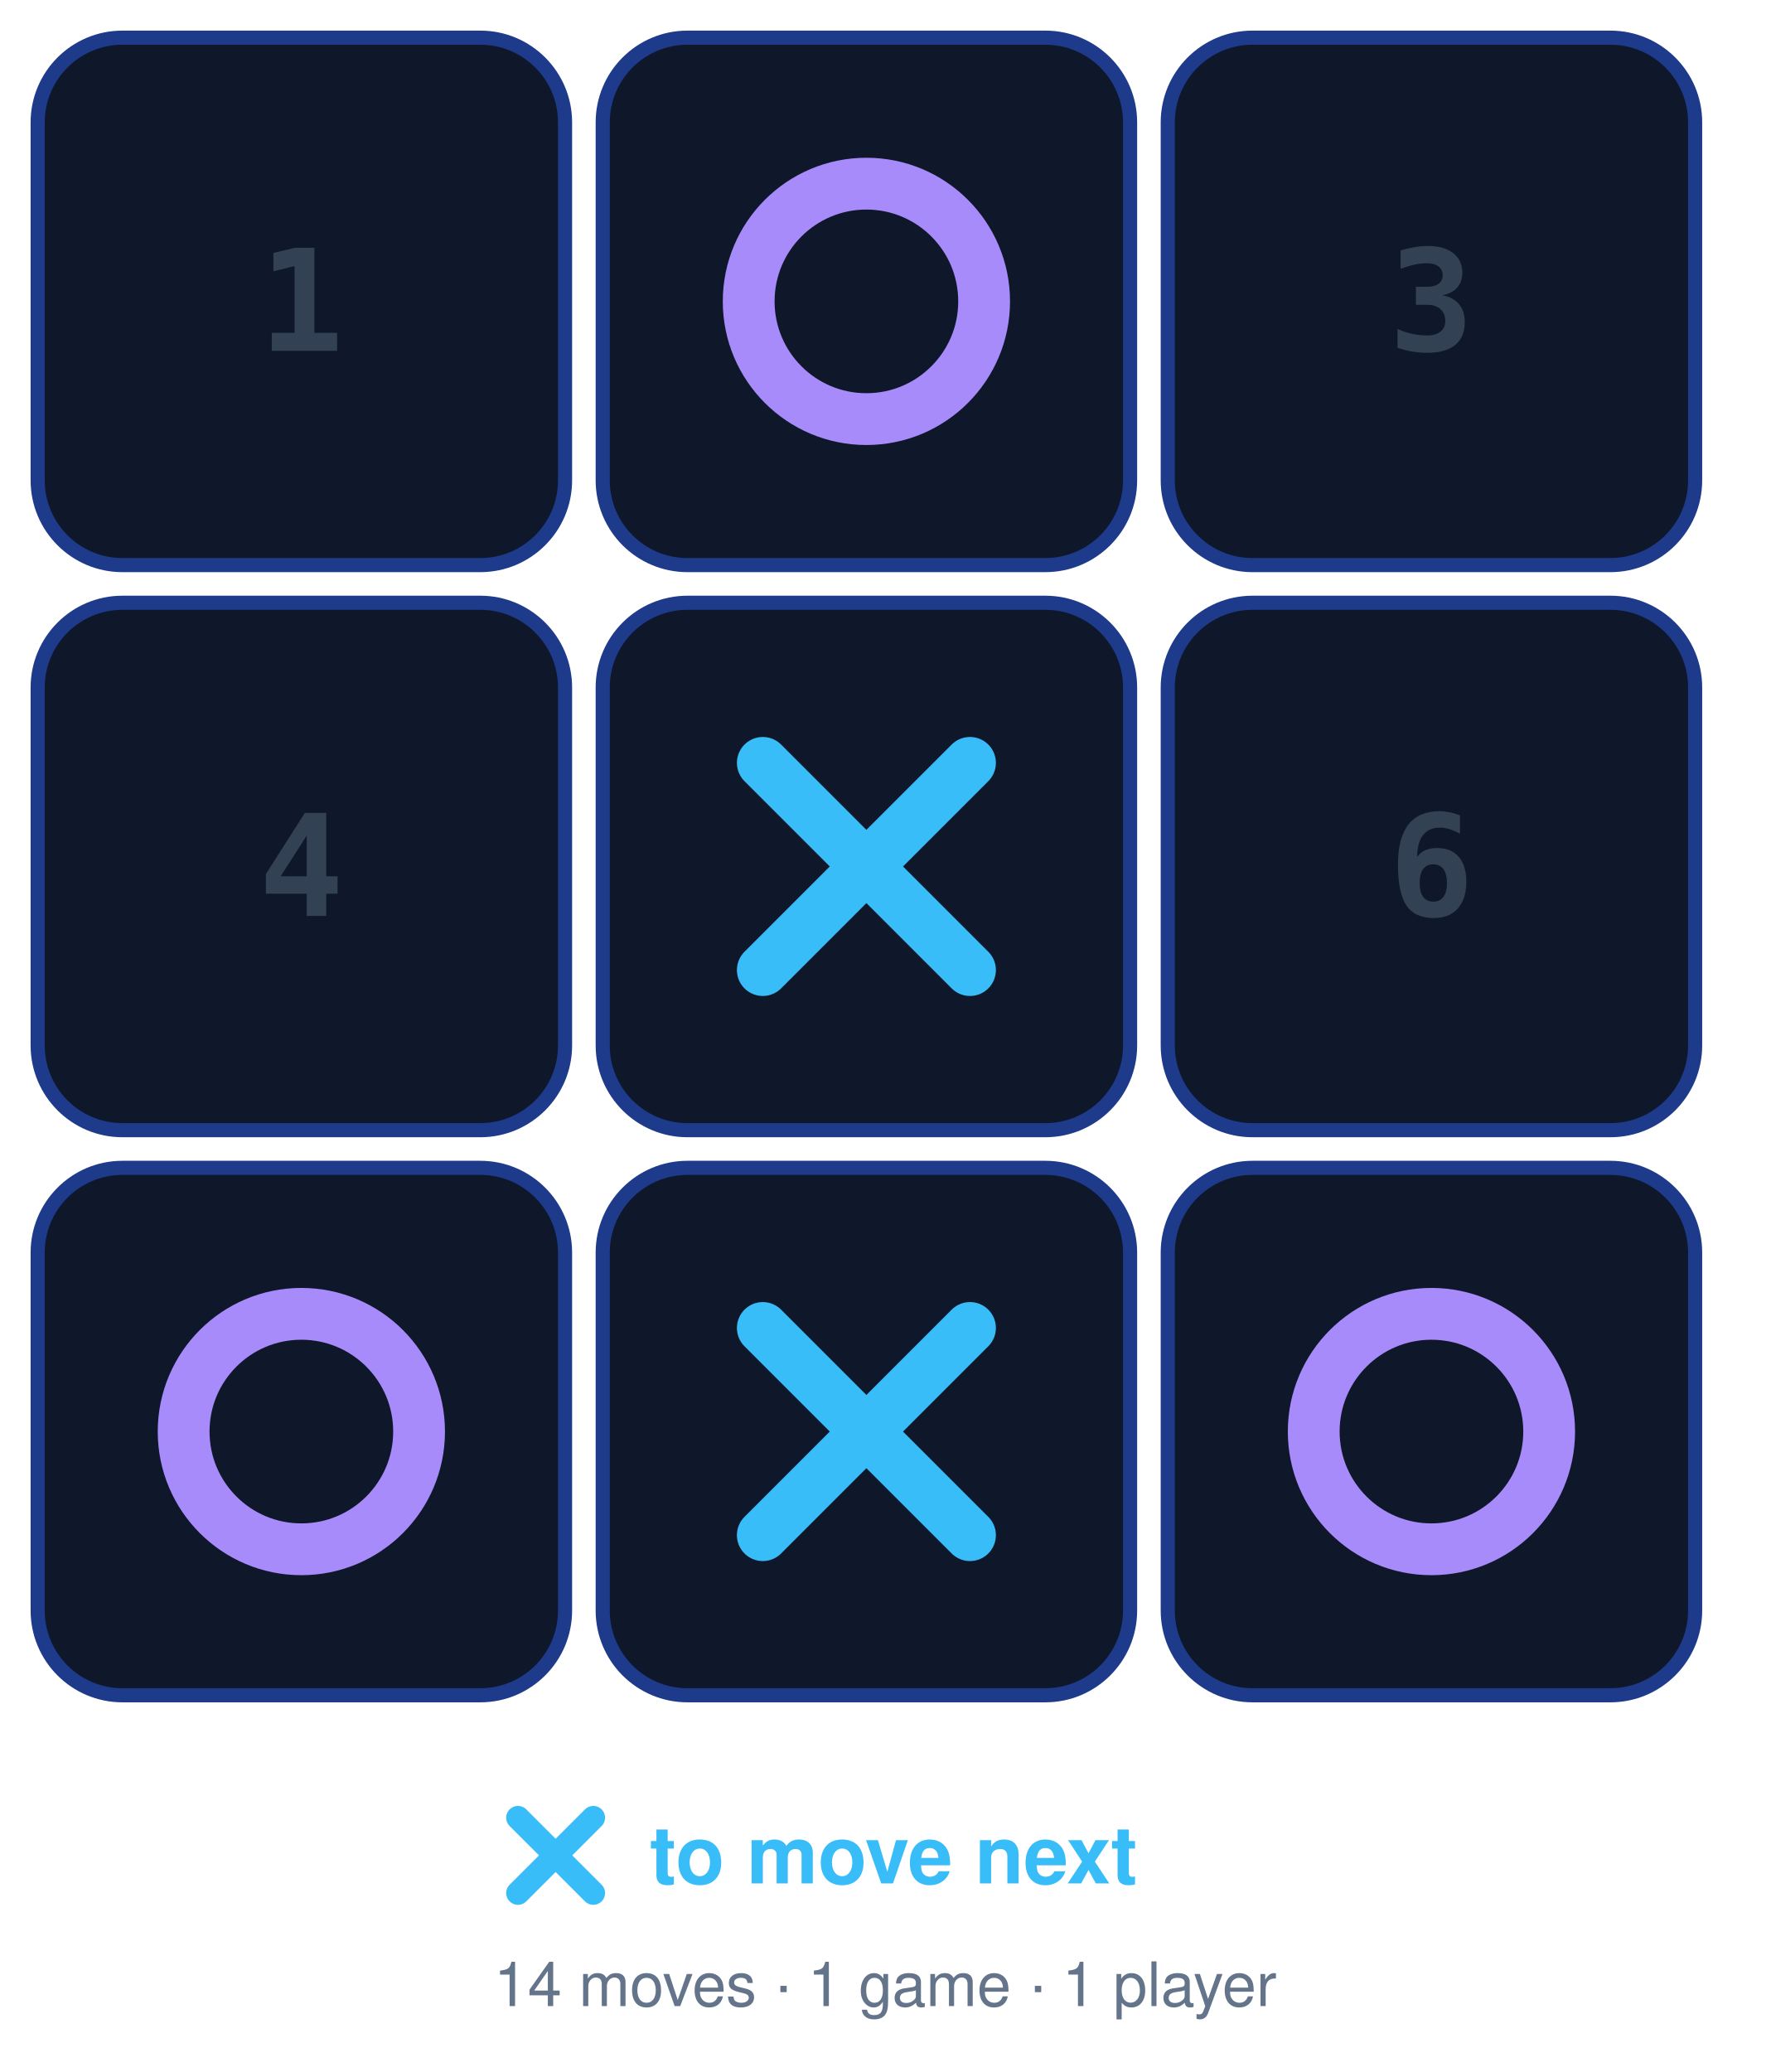
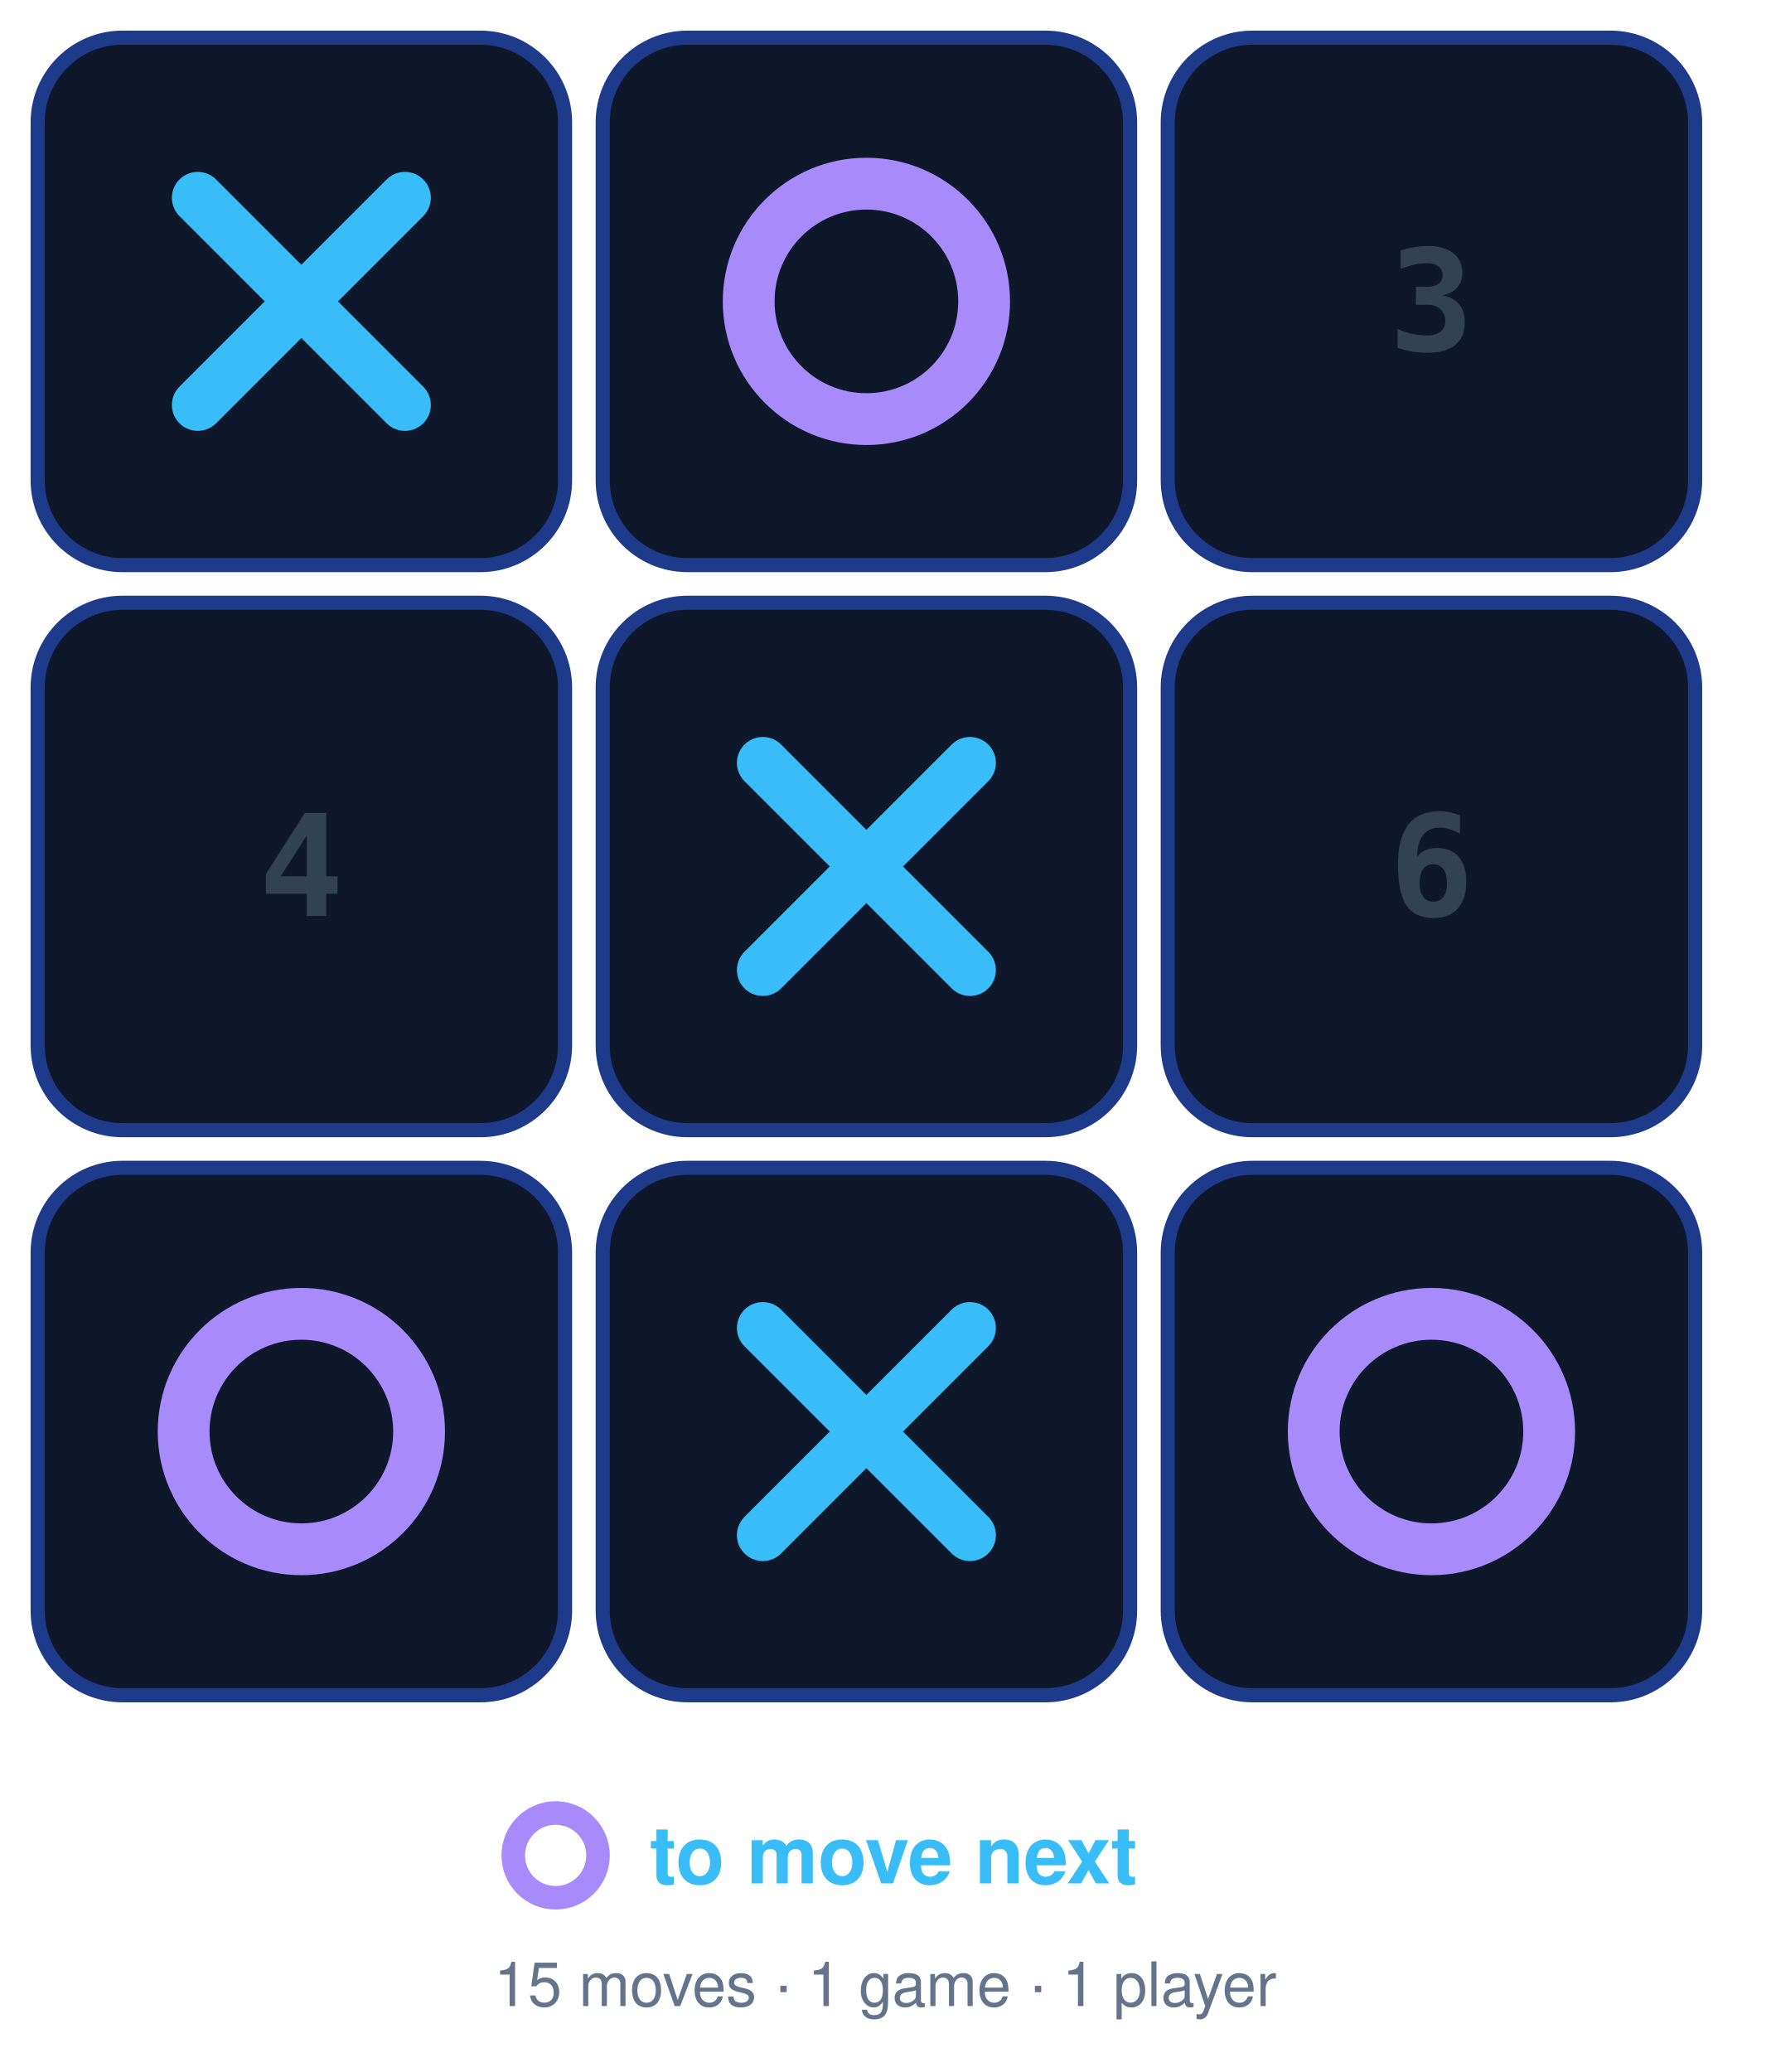
<svg xmlns="http://www.w3.org/2000/svg" width="376" height="440" viewBox="0 0 376 440">
  <rect x="8" y="8" width="112" height="112" rx="18" fill="#0f172a" stroke="#1e3a8a" stroke-width="3" />
-   <text x="64" y="64" dy="0.35em" text-anchor="middle" font-family="Fira Code, ui-monospace, monospace" font-size="30" font-weight="600" fill="#334155">1</text>
+   <path d="M42 42 86 86M86 42 42 86" stroke="#38bdf8" stroke-width="11" stroke-linecap="round" />
  <rect x="128" y="8" width="112" height="112" rx="18" fill="#0f172a" stroke="#1e3a8a" stroke-width="3" />
  <circle cx="184" cy="64" r="25" fill="none" stroke="#a78bfa" stroke-width="11" />
  <rect x="248" y="8" width="112" height="112" rx="18" fill="#0f172a" stroke="#1e3a8a" stroke-width="3" />
  <text x="304" y="64" dy="0.35em" text-anchor="middle" font-family="Fira Code, ui-monospace, monospace" font-size="30" font-weight="600" fill="#334155">3</text>
  <rect x="8" y="128" width="112" height="112" rx="18" fill="#0f172a" stroke="#1e3a8a" stroke-width="3" />
  <text x="64" y="184" dy="0.35em" text-anchor="middle" font-family="Fira Code, ui-monospace, monospace" font-size="30" font-weight="600" fill="#334155">4</text>
  <rect x="128" y="128" width="112" height="112" rx="18" fill="#0f172a" stroke="#1e3a8a" stroke-width="3" />
  <path d="M162 162 206 206M206 162 162 206" stroke="#38bdf8" stroke-width="11" stroke-linecap="round" />
  <rect x="248" y="128" width="112" height="112" rx="18" fill="#0f172a" stroke="#1e3a8a" stroke-width="3" />
  <text x="304" y="184" dy="0.35em" text-anchor="middle" font-family="Fira Code, ui-monospace, monospace" font-size="30" font-weight="600" fill="#334155">6</text>
  <rect x="8" y="248" width="112" height="112" rx="18" fill="#0f172a" stroke="#1e3a8a" stroke-width="3" />
  <circle cx="64" cy="304" r="25" fill="none" stroke="#a78bfa" stroke-width="11" />
  <rect x="128" y="248" width="112" height="112" rx="18" fill="#0f172a" stroke="#1e3a8a" stroke-width="3" />
  <path d="M162 282 206 326M206 282 162 326" stroke="#38bdf8" stroke-width="11" stroke-linecap="round" />
  <rect x="248" y="248" width="112" height="112" rx="18" fill="#0f172a" stroke="#1e3a8a" stroke-width="3" />
  <circle cx="304" cy="304" r="25" fill="none" stroke="#a78bfa" stroke-width="11" />
-   <path d="M110 386 126 402M126 386 110 402" stroke="#38bdf8" stroke-width="5" stroke-linecap="round" />
+   <circle cx="118" cy="394" r="9" fill="none" stroke="#a78bfa" stroke-width="5" />
  <text x="138" y="394" dy="0.35em" font-family="Segoe UI, Helvetica, Arial, sans-serif" font-size="17" font-weight="600" fill="#38bdf8">to move next</text>
-   <text x="188" y="426" text-anchor="middle" font-family="Segoe UI, Helvetica, Arial, sans-serif" font-size="13" fill="#64748b">14 moves · 1 game · 1 player</text>
+   <text x="188" y="426" text-anchor="middle" font-family="Segoe UI, Helvetica, Arial, sans-serif" font-size="13" fill="#64748b">15 moves · 1 game · 1 player</text>
</svg>
